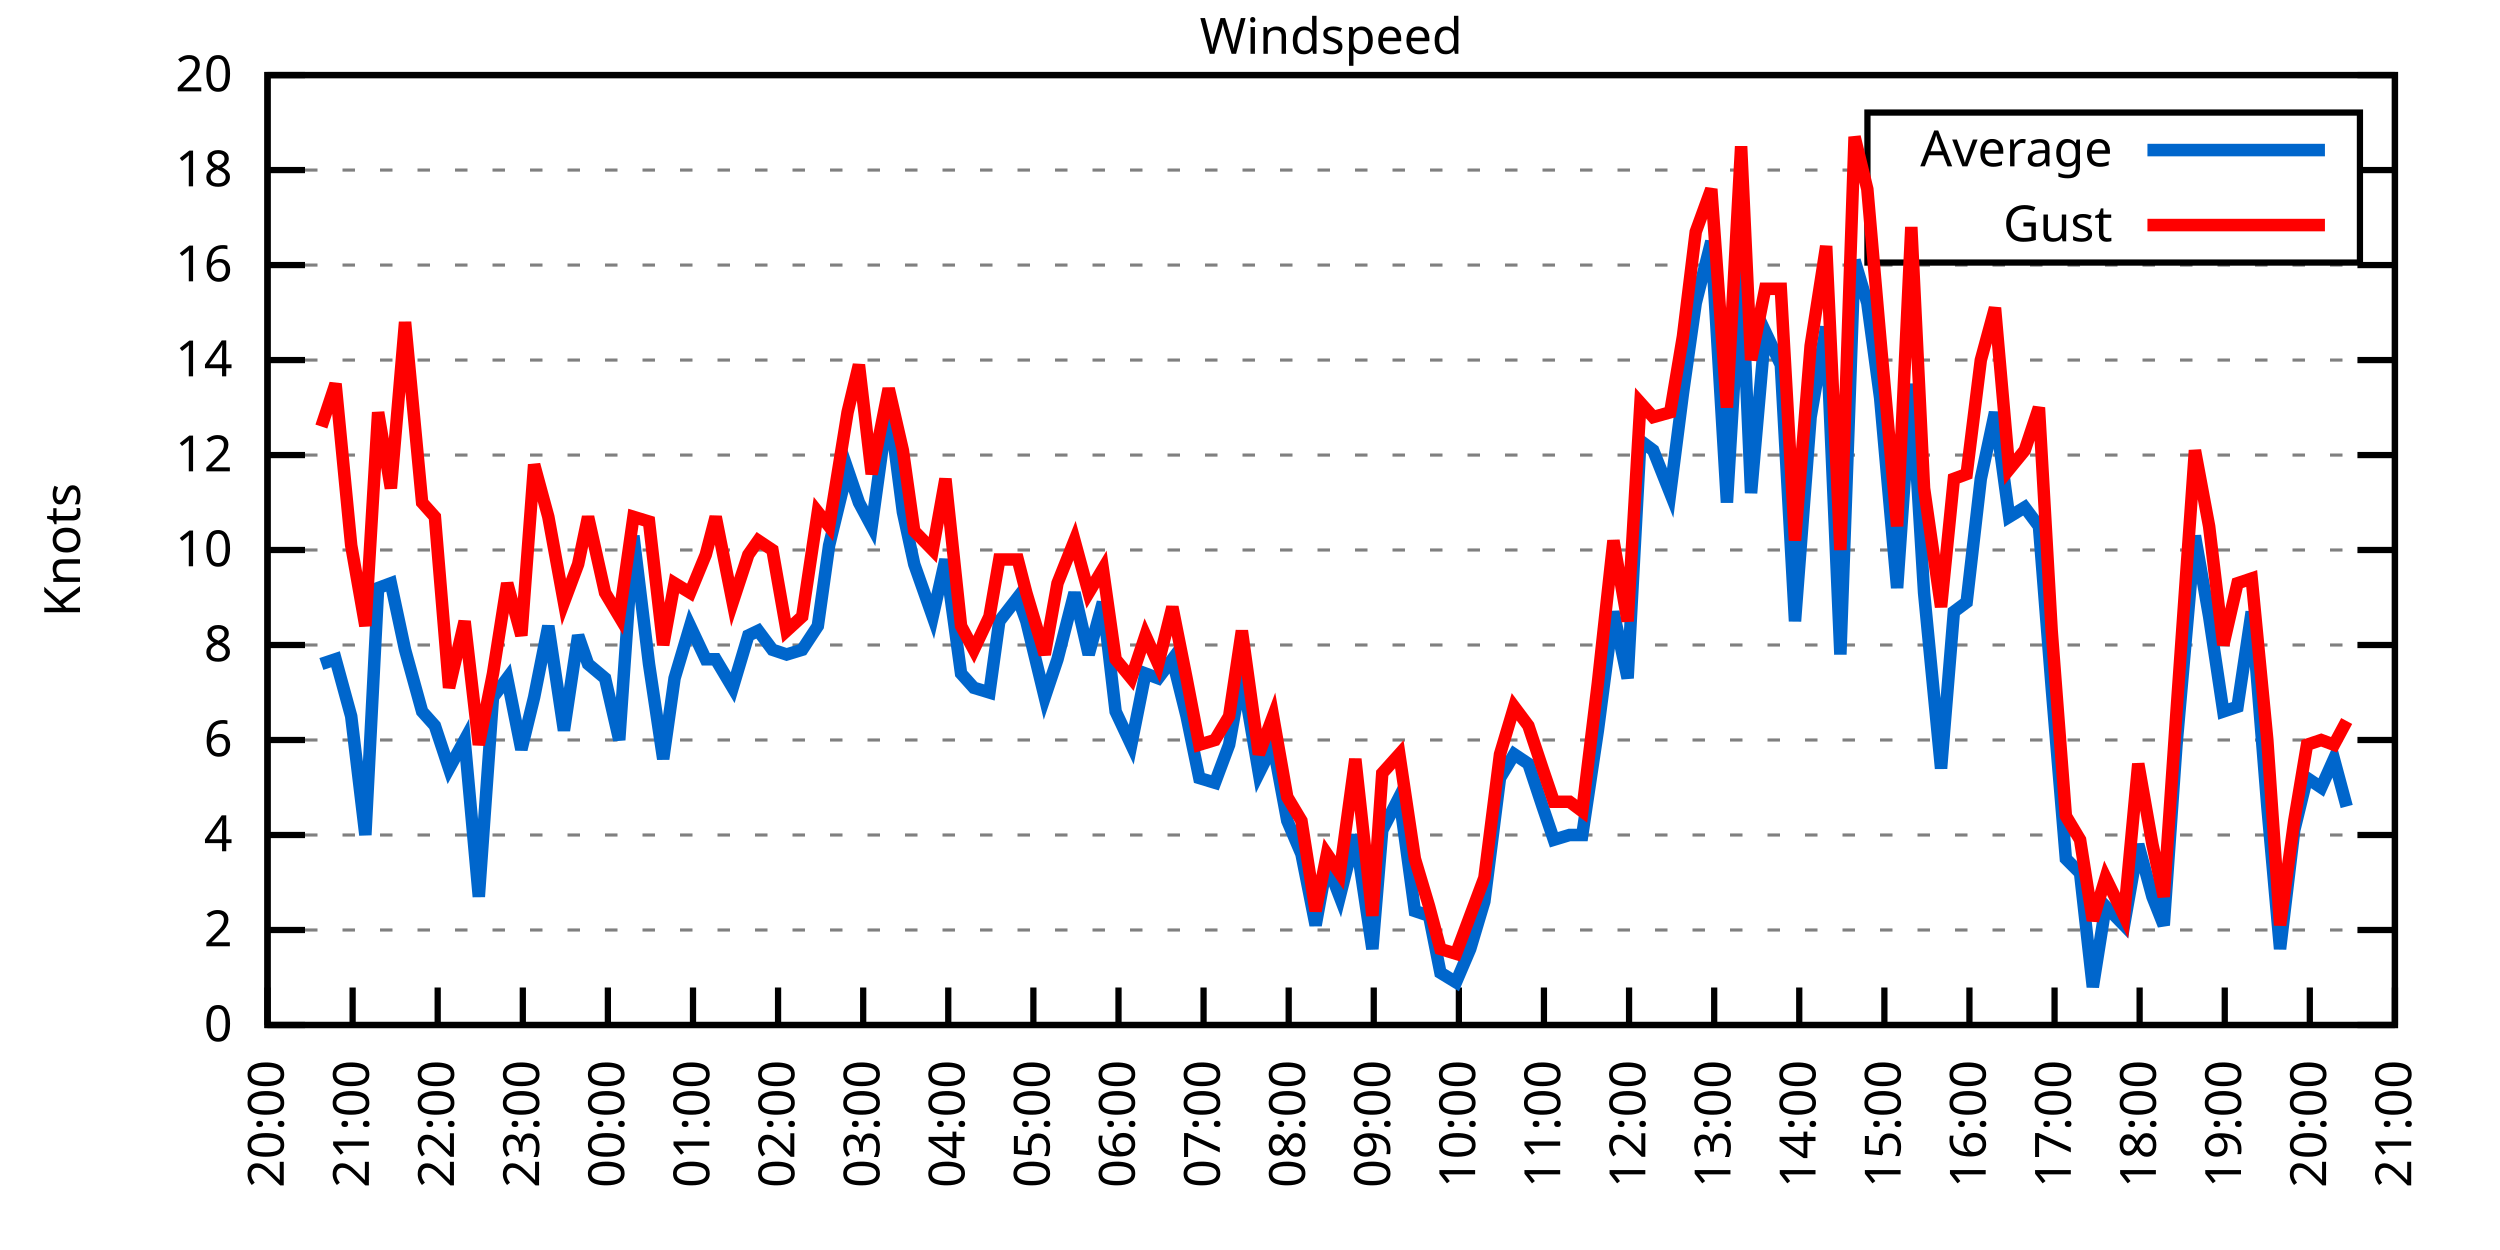
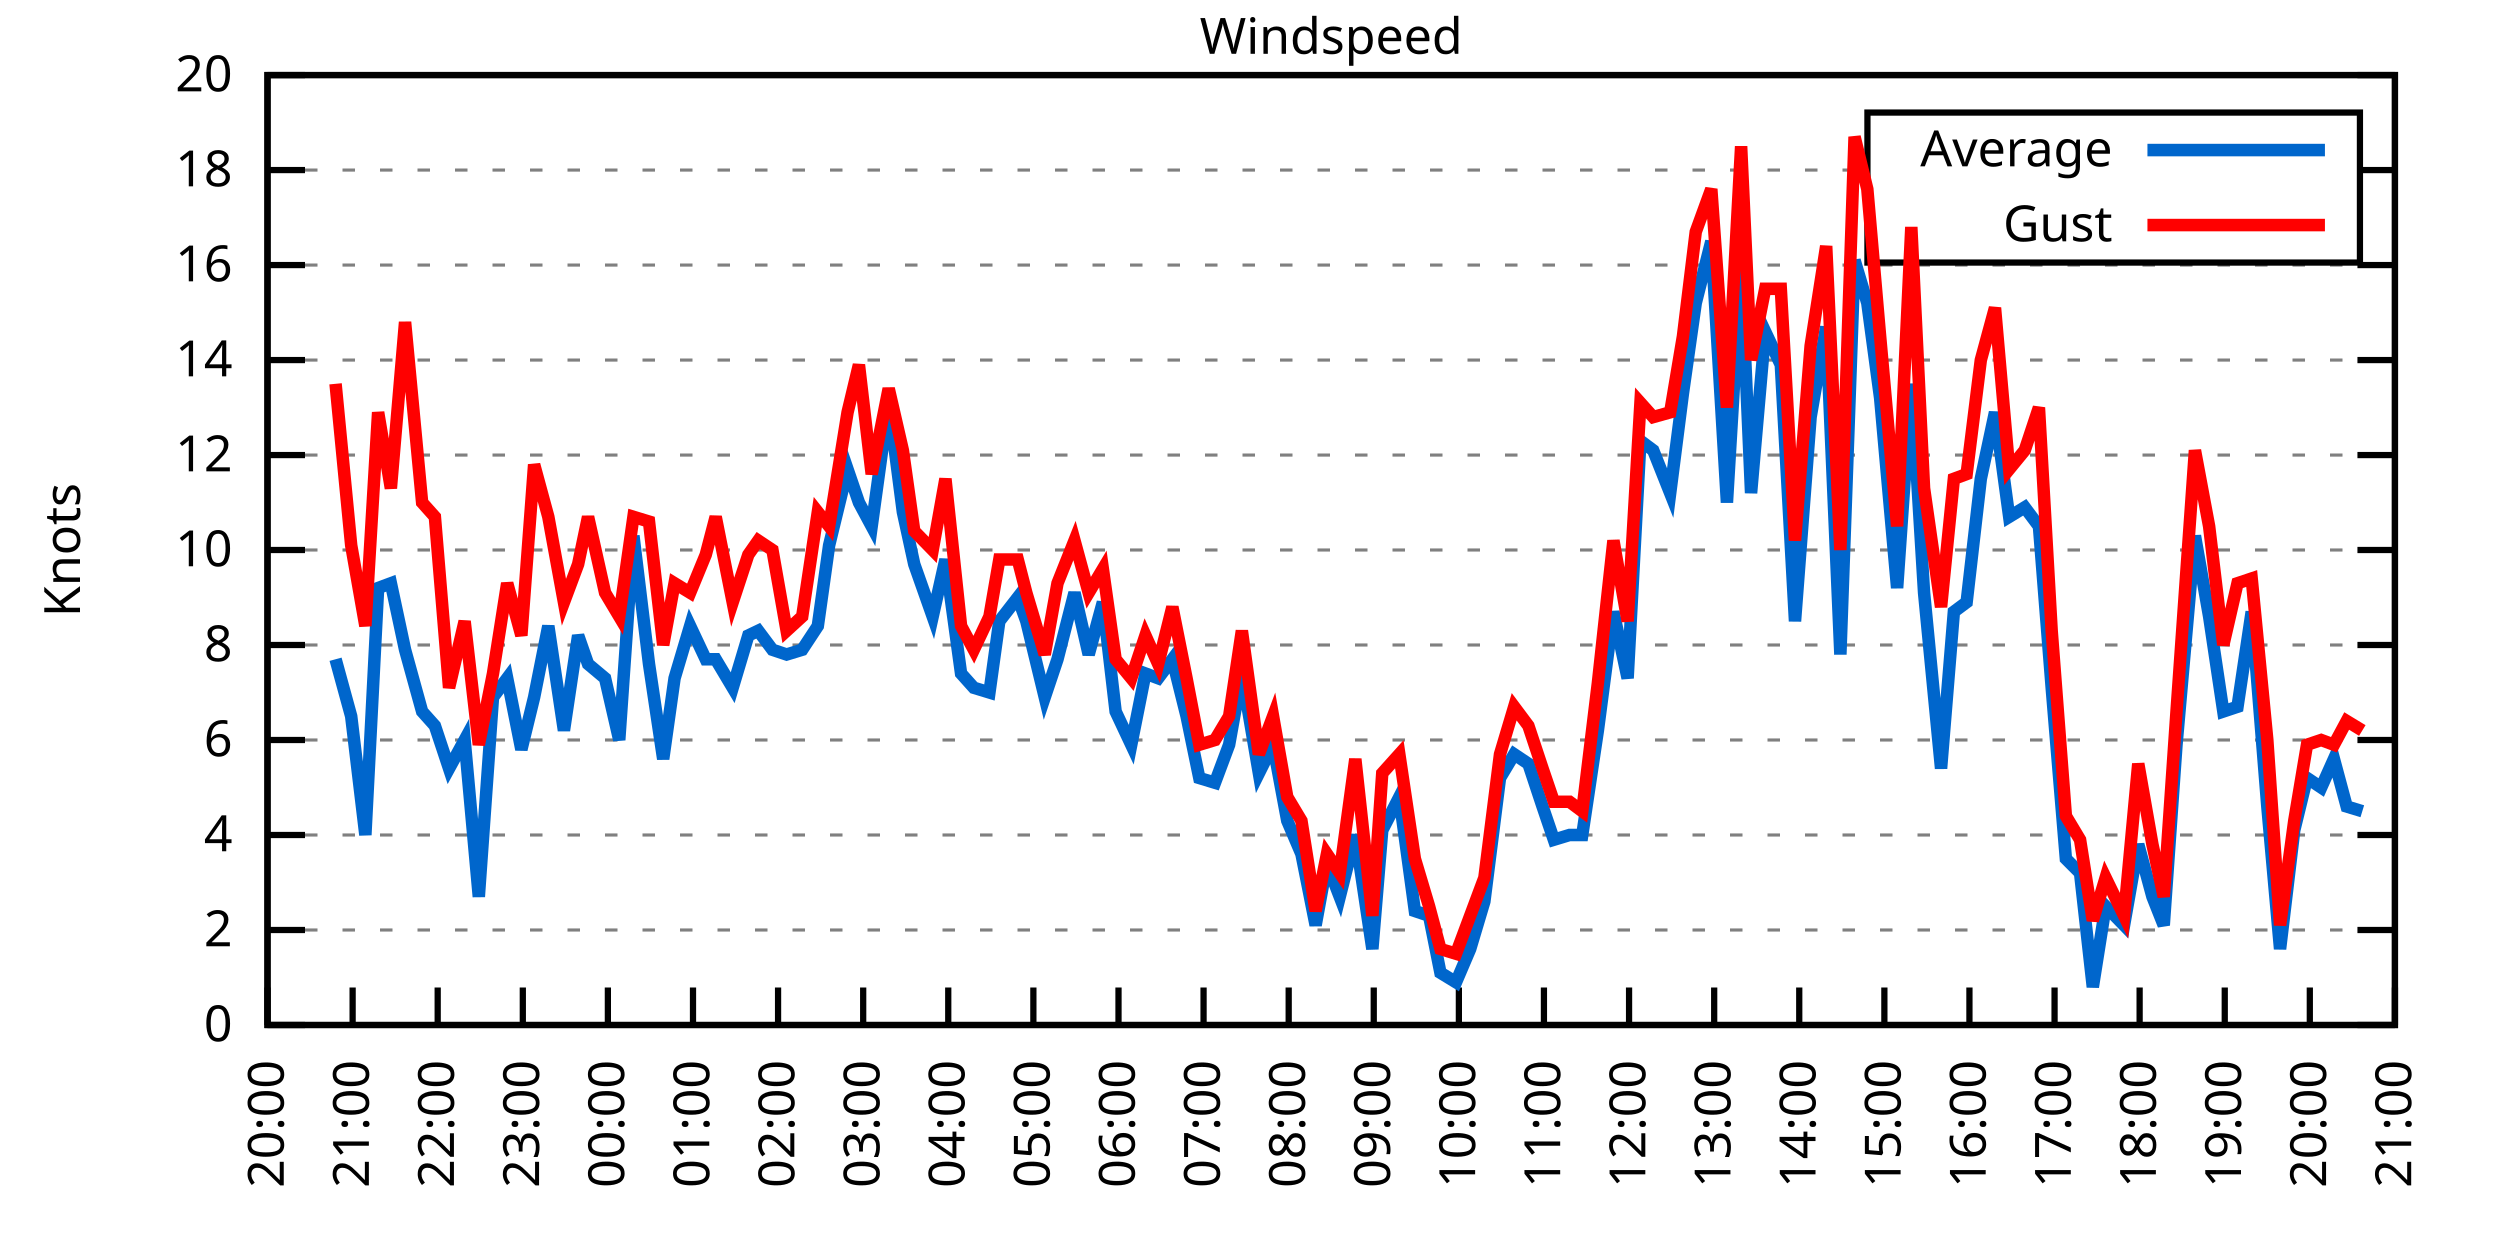
<svg xmlns="http://www.w3.org/2000/svg" xmlns:xlink="http://www.w3.org/1999/xlink" width="400" height="200" viewBox="0 0 400 200">
  <g id="gnuplot_canvas">
    <rect x="0" y="0" width="400" height="200" fill="none" />
    <defs>
      <circle id="gpDot" r="0.5" stroke-width="0.5" stroke="currentColor" />
      <path id="gpPt0" stroke-width="0.333" stroke="currentColor" d="M-1,0 h2 M0,-1 v2" />
      <path id="gpPt1" stroke-width="0.333" stroke="currentColor" d="M-1,-1 L1,1 M1,-1 L-1,1" />
      <path id="gpPt2" stroke-width="0.333" stroke="currentColor" d="M-1,0 L1,0 M0,-1 L0,1 M-1,-1 L1,1 M-1,1 L1,-1" />
      <rect id="gpPt3" stroke-width="0.333" stroke="currentColor" x="-1" y="-1" width="2" height="2" />
      <rect id="gpPt4" stroke-width="0.333" stroke="currentColor" fill="currentColor" x="-1" y="-1" width="2" height="2" />
      <circle id="gpPt5" stroke-width="0.333" stroke="currentColor" cx="0" cy="0" r="1" />
      <use xlink:href="#gpPt5" id="gpPt6" fill="currentColor" stroke="none" />
      <path id="gpPt7" stroke-width="0.333" stroke="currentColor" d="M0,-1.33 L-1.33,0.67 L1.33,0.67 z" />
      <use xlink:href="#gpPt7" id="gpPt8" fill="currentColor" stroke="none" />
      <use xlink:href="#gpPt7" id="gpPt9" stroke="currentColor" transform="rotate(180)" />
      <use xlink:href="#gpPt9" id="gpPt10" fill="currentColor" stroke="none" />
      <use xlink:href="#gpPt3" id="gpPt11" stroke="currentColor" transform="rotate(45)" />
      <use xlink:href="#gpPt11" id="gpPt12" fill="currentColor" stroke="none" />
      <path id="gpPt13" stroke-width="0.333" stroke="currentColor" d="M0,1.330 L1.265,0.411 L0.782,-1.067 L-0.782,-1.076 L-1.265,0.411 z" />
      <use xlink:href="#gpPt13" id="gpPt14" fill="currentColor" stroke="none" />
      <filter id="textbox" filterUnits="objectBoundingBox" x="0" y="0" height="1" width="1">
        <feFlood flood-color="white" flood-opacity="1" result="bgnd" />
        <feComposite in="SourceGraphic" in2="bgnd" operator="atop" />
      </filter>
      <filter id="greybox" filterUnits="objectBoundingBox" x="0" y="0" height="1" width="1">
        <feFlood flood-color="lightgrey" flood-opacity="1" result="grey" />
        <feComposite in="SourceGraphic" in2="grey" operator="atop" />
      </filter>
    </defs>
    <g fill="none" color="white" stroke="currentColor" stroke-width="1.00" stroke-linecap="butt" stroke-linejoin="miter">
</g>
    <g fill="none" color="black" stroke="currentColor" stroke-width="1.00" stroke-linecap="butt" stroke-linejoin="miter">
      <g stroke="none" shape-rendering="crispEdges">
        <polygon fill="rgb(255, 255, 255)" points="42.80,164.00 383.18,164.00 383.18,12.02 42.80,12.02 " />
      </g>
    </g>
    <g fill="none" color="black" stroke="currentColor" stroke-width="1.00" stroke-linecap="butt" stroke-linejoin="miter">
</g>
    <g fill="none" color="black" stroke="black" stroke-width="0.50" stroke-linecap="butt" stroke-linejoin="miter">
</g>
    <g fill="none" color="gray" stroke="currentColor" stroke-width="0.50" stroke-linecap="butt" stroke-linejoin="miter">
      <path stroke="gray" stroke-dasharray="2,4" class="gridline" d="M42.80,164.00 L383.19,164.00  " />
    </g>
    <g fill="none" color="gray" stroke="gray" stroke-width="1.00" stroke-linecap="butt" stroke-linejoin="miter">
</g>
    <g fill="none" color="black" stroke="currentColor" stroke-width="1.00" stroke-linecap="butt" stroke-linejoin="miter">
      <path stroke="black" d="M42.80,164.00 L48.80,164.00 M383.19,164.00 L377.19,164.00  " />
      <g transform="translate(37.20,166.60)" stroke="none" fill="black" font-family="Sans" font-size="8.00" text-anchor="end">
        <text>
          <tspan font-family="Sans"> 0</tspan>
        </text>
      </g>
    </g>
    <g fill="none" color="black" stroke="currentColor" stroke-width="1.00" stroke-linecap="butt" stroke-linejoin="miter">
</g>
    <g fill="none" color="black" stroke="black" stroke-width="0.50" stroke-linecap="butt" stroke-linejoin="miter">
</g>
    <g fill="none" color="gray" stroke="currentColor" stroke-width="0.50" stroke-linecap="butt" stroke-linejoin="miter">
      <path stroke="gray" stroke-dasharray="2,4" class="gridline" d="M42.80,148.80 L383.19,148.80  " />
    </g>
    <g fill="none" color="gray" stroke="gray" stroke-width="1.00" stroke-linecap="butt" stroke-linejoin="miter">
</g>
    <g fill="none" color="black" stroke="currentColor" stroke-width="1.00" stroke-linecap="butt" stroke-linejoin="miter">
      <path stroke="black" d="M42.80,148.80 L48.80,148.80 M383.19,148.80 L377.19,148.80  " />
      <g transform="translate(37.20,151.40)" stroke="none" fill="black" font-family="Sans" font-size="8.00" text-anchor="end">
        <text>
          <tspan font-family="Sans"> 2</tspan>
        </text>
      </g>
    </g>
    <g fill="none" color="black" stroke="currentColor" stroke-width="1.00" stroke-linecap="butt" stroke-linejoin="miter">
</g>
    <g fill="none" color="black" stroke="black" stroke-width="0.50" stroke-linecap="butt" stroke-linejoin="miter">
</g>
    <g fill="none" color="gray" stroke="currentColor" stroke-width="0.50" stroke-linecap="butt" stroke-linejoin="miter">
      <path stroke="gray" stroke-dasharray="2,4" class="gridline" d="M42.80,133.60 L383.19,133.60  " />
    </g>
    <g fill="none" color="gray" stroke="gray" stroke-width="1.00" stroke-linecap="butt" stroke-linejoin="miter">
</g>
    <g fill="none" color="black" stroke="currentColor" stroke-width="1.00" stroke-linecap="butt" stroke-linejoin="miter">
      <path stroke="black" d="M42.80,133.60 L48.80,133.60 M383.19,133.60 L377.19,133.60  " />
      <g transform="translate(37.20,136.20)" stroke="none" fill="black" font-family="Sans" font-size="8.00" text-anchor="end">
        <text>
          <tspan font-family="Sans"> 4</tspan>
        </text>
      </g>
    </g>
    <g fill="none" color="black" stroke="currentColor" stroke-width="1.00" stroke-linecap="butt" stroke-linejoin="miter">
</g>
    <g fill="none" color="black" stroke="black" stroke-width="0.50" stroke-linecap="butt" stroke-linejoin="miter">
</g>
    <g fill="none" color="gray" stroke="currentColor" stroke-width="0.50" stroke-linecap="butt" stroke-linejoin="miter">
      <path stroke="gray" stroke-dasharray="2,4" class="gridline" d="M42.80,118.40 L383.19,118.40  " />
    </g>
    <g fill="none" color="gray" stroke="gray" stroke-width="1.00" stroke-linecap="butt" stroke-linejoin="miter">
</g>
    <g fill="none" color="black" stroke="currentColor" stroke-width="1.00" stroke-linecap="butt" stroke-linejoin="miter">
      <path stroke="black" d="M42.80,118.40 L48.80,118.40 M383.19,118.40 L377.19,118.40  " />
      <g transform="translate(37.20,121.00)" stroke="none" fill="black" font-family="Sans" font-size="8.00" text-anchor="end">
        <text>
          <tspan font-family="Sans"> 6</tspan>
        </text>
      </g>
    </g>
    <g fill="none" color="black" stroke="currentColor" stroke-width="1.00" stroke-linecap="butt" stroke-linejoin="miter">
</g>
    <g fill="none" color="black" stroke="black" stroke-width="0.50" stroke-linecap="butt" stroke-linejoin="miter">
</g>
    <g fill="none" color="gray" stroke="currentColor" stroke-width="0.50" stroke-linecap="butt" stroke-linejoin="miter">
      <path stroke="gray" stroke-dasharray="2,4" class="gridline" d="M42.80,103.20 L383.19,103.20  " />
    </g>
    <g fill="none" color="gray" stroke="gray" stroke-width="1.00" stroke-linecap="butt" stroke-linejoin="miter">
</g>
    <g fill="none" color="black" stroke="currentColor" stroke-width="1.00" stroke-linecap="butt" stroke-linejoin="miter">
      <path stroke="black" d="M42.80,103.20 L48.80,103.20 M383.19,103.20 L377.19,103.20  " />
      <g transform="translate(37.20,105.80)" stroke="none" fill="black" font-family="Sans" font-size="8.00" text-anchor="end">
        <text>
          <tspan font-family="Sans"> 8</tspan>
        </text>
      </g>
    </g>
    <g fill="none" color="black" stroke="currentColor" stroke-width="1.00" stroke-linecap="butt" stroke-linejoin="miter">
</g>
    <g fill="none" color="black" stroke="black" stroke-width="0.50" stroke-linecap="butt" stroke-linejoin="miter">
</g>
    <g fill="none" color="gray" stroke="currentColor" stroke-width="0.50" stroke-linecap="butt" stroke-linejoin="miter">
      <path stroke="gray" stroke-dasharray="2,4" class="gridline" d="M42.80,88.00 L383.19,88.00  " />
    </g>
    <g fill="none" color="gray" stroke="gray" stroke-width="1.00" stroke-linecap="butt" stroke-linejoin="miter">
</g>
    <g fill="none" color="black" stroke="currentColor" stroke-width="1.00" stroke-linecap="butt" stroke-linejoin="miter">
      <path stroke="black" d="M42.80,88.00 L48.80,88.00 M383.19,88.00 L377.19,88.00  " />
      <g transform="translate(37.20,90.60)" stroke="none" fill="black" font-family="Sans" font-size="8.00" text-anchor="end">
        <text>
          <tspan font-family="Sans"> 10</tspan>
        </text>
      </g>
    </g>
    <g fill="none" color="black" stroke="currentColor" stroke-width="1.00" stroke-linecap="butt" stroke-linejoin="miter">
</g>
    <g fill="none" color="black" stroke="black" stroke-width="0.50" stroke-linecap="butt" stroke-linejoin="miter">
</g>
    <g fill="none" color="gray" stroke="currentColor" stroke-width="0.50" stroke-linecap="butt" stroke-linejoin="miter">
      <path stroke="gray" stroke-dasharray="2,4" class="gridline" d="M42.80,72.81 L383.19,72.81  " />
    </g>
    <g fill="none" color="gray" stroke="gray" stroke-width="1.00" stroke-linecap="butt" stroke-linejoin="miter">
</g>
    <g fill="none" color="black" stroke="currentColor" stroke-width="1.00" stroke-linecap="butt" stroke-linejoin="miter">
      <path stroke="black" d="M42.80,72.81 L48.80,72.81 M383.19,72.81 L377.19,72.81  " />
      <g transform="translate(37.20,75.41)" stroke="none" fill="black" font-family="Sans" font-size="8.00" text-anchor="end">
        <text>
          <tspan font-family="Sans"> 12</tspan>
        </text>
      </g>
    </g>
    <g fill="none" color="black" stroke="currentColor" stroke-width="1.00" stroke-linecap="butt" stroke-linejoin="miter">
</g>
    <g fill="none" color="black" stroke="black" stroke-width="0.50" stroke-linecap="butt" stroke-linejoin="miter">
</g>
    <g fill="none" color="gray" stroke="currentColor" stroke-width="0.50" stroke-linecap="butt" stroke-linejoin="miter">
      <path stroke="gray" stroke-dasharray="2,4" class="gridline" d="M42.80,57.61 L383.19,57.61  " />
    </g>
    <g fill="none" color="gray" stroke="gray" stroke-width="1.00" stroke-linecap="butt" stroke-linejoin="miter">
</g>
    <g fill="none" color="black" stroke="currentColor" stroke-width="1.00" stroke-linecap="butt" stroke-linejoin="miter">
      <path stroke="black" d="M42.80,57.61 L48.80,57.61 M383.19,57.61 L377.19,57.61  " />
      <g transform="translate(37.20,60.21)" stroke="none" fill="black" font-family="Sans" font-size="8.00" text-anchor="end">
        <text>
          <tspan font-family="Sans"> 14</tspan>
        </text>
      </g>
    </g>
    <g fill="none" color="black" stroke="currentColor" stroke-width="1.00" stroke-linecap="butt" stroke-linejoin="miter">
</g>
    <g fill="none" color="black" stroke="black" stroke-width="0.50" stroke-linecap="butt" stroke-linejoin="miter">
</g>
    <g fill="none" color="gray" stroke="currentColor" stroke-width="0.50" stroke-linecap="butt" stroke-linejoin="miter">
      <path stroke="gray" stroke-dasharray="2,4" class="gridline" d="M42.80,42.41 L383.19,42.41  " />
    </g>
    <g fill="none" color="gray" stroke="gray" stroke-width="1.00" stroke-linecap="butt" stroke-linejoin="miter">
</g>
    <g fill="none" color="black" stroke="currentColor" stroke-width="1.00" stroke-linecap="butt" stroke-linejoin="miter">
      <path stroke="black" d="M42.80,42.41 L48.80,42.41 M383.19,42.41 L377.19,42.41  " />
      <g transform="translate(37.20,45.01)" stroke="none" fill="black" font-family="Sans" font-size="8.00" text-anchor="end">
        <text>
          <tspan font-family="Sans"> 16</tspan>
        </text>
      </g>
    </g>
    <g fill="none" color="black" stroke="currentColor" stroke-width="1.00" stroke-linecap="butt" stroke-linejoin="miter">
</g>
    <g fill="none" color="black" stroke="black" stroke-width="0.50" stroke-linecap="butt" stroke-linejoin="miter">
</g>
    <g fill="none" color="gray" stroke="currentColor" stroke-width="0.50" stroke-linecap="butt" stroke-linejoin="miter">
      <path stroke="gray" stroke-dasharray="2,4" class="gridline" d="M42.80,27.21 L298.79,27.21 M377.59,27.21 L383.19,27.21  " />
    </g>
    <g fill="none" color="gray" stroke="gray" stroke-width="1.00" stroke-linecap="butt" stroke-linejoin="miter">
</g>
    <g fill="none" color="black" stroke="currentColor" stroke-width="1.00" stroke-linecap="butt" stroke-linejoin="miter">
      <path stroke="black" d="M42.80,27.21 L48.80,27.21 M383.19,27.21 L377.19,27.21  " />
      <g transform="translate(37.20,29.81)" stroke="none" fill="black" font-family="Sans" font-size="8.00" text-anchor="end">
        <text>
          <tspan font-family="Sans"> 18</tspan>
        </text>
      </g>
    </g>
    <g fill="none" color="black" stroke="currentColor" stroke-width="1.00" stroke-linecap="butt" stroke-linejoin="miter">
</g>
    <g fill="none" color="black" stroke="black" stroke-width="0.50" stroke-linecap="butt" stroke-linejoin="miter">
</g>
    <g fill="none" color="gray" stroke="currentColor" stroke-width="0.50" stroke-linecap="butt" stroke-linejoin="miter">
      <path stroke="gray" stroke-dasharray="2,4" class="gridline" d="M42.80,12.01 L383.19,12.01  " />
    </g>
    <g fill="none" color="gray" stroke="gray" stroke-width="1.00" stroke-linecap="butt" stroke-linejoin="miter">
</g>
    <g fill="none" color="black" stroke="currentColor" stroke-width="1.00" stroke-linecap="butt" stroke-linejoin="miter">
      <path stroke="black" d="M42.80,12.01 L48.80,12.01 M383.19,12.01 L377.19,12.01  " />
      <g transform="translate(37.20,14.61)" stroke="none" fill="black" font-family="Sans" font-size="8.00" text-anchor="end">
        <text>
          <tspan font-family="Sans"> 20</tspan>
        </text>
      </g>
    </g>
    <g fill="none" color="black" stroke="currentColor" stroke-width="1.00" stroke-linecap="butt" stroke-linejoin="miter">
      <path stroke="black" d="M42.80,164.00 L42.80,158.00  " />
      <g transform="translate(45.40,169.60) rotate(270.00)" stroke="none" fill="black" font-family="Sans" font-size="8.00" text-anchor="end">
        <text>
          <tspan font-family="Sans">20:00</tspan>
        </text>
      </g>
    </g>
    <g fill="none" color="black" stroke="currentColor" stroke-width="1.00" stroke-linecap="butt" stroke-linejoin="miter">
      <path stroke="black" d="M56.42,164.00 L56.42,158.00  " />
      <g transform="translate(59.02,169.60) rotate(270.00)" stroke="none" fill="black" font-family="Sans" font-size="8.00" text-anchor="end">
        <text>
          <tspan font-family="Sans">21:00</tspan>
        </text>
      </g>
    </g>
    <g fill="none" color="black" stroke="currentColor" stroke-width="1.00" stroke-linecap="butt" stroke-linejoin="miter">
      <path stroke="black" d="M70.03,164.00 L70.03,158.00  " />
      <g transform="translate(72.63,169.60) rotate(270.00)" stroke="none" fill="black" font-family="Sans" font-size="8.00" text-anchor="end">
        <text>
          <tspan font-family="Sans">22:00</tspan>
        </text>
      </g>
    </g>
    <g fill="none" color="black" stroke="currentColor" stroke-width="1.00" stroke-linecap="butt" stroke-linejoin="miter">
      <path stroke="black" d="M83.65,164.00 L83.65,158.00  " />
      <g transform="translate(86.25,169.60) rotate(270.00)" stroke="none" fill="black" font-family="Sans" font-size="8.00" text-anchor="end">
        <text>
          <tspan font-family="Sans">23:00</tspan>
        </text>
      </g>
    </g>
    <g fill="none" color="black" stroke="currentColor" stroke-width="1.00" stroke-linecap="butt" stroke-linejoin="miter">
      <path stroke="black" d="M97.26,164.00 L97.26,158.00  " />
      <g transform="translate(99.86,169.60) rotate(270.00)" stroke="none" fill="black" font-family="Sans" font-size="8.00" text-anchor="end">
        <text>
          <tspan font-family="Sans">00:00</tspan>
        </text>
      </g>
    </g>
    <g fill="none" color="black" stroke="currentColor" stroke-width="1.00" stroke-linecap="butt" stroke-linejoin="miter">
      <path stroke="black" d="M110.88,164.00 L110.88,158.00  " />
      <g transform="translate(113.48,169.60) rotate(270.00)" stroke="none" fill="black" font-family="Sans" font-size="8.00" text-anchor="end">
        <text>
          <tspan font-family="Sans">01:00</tspan>
        </text>
      </g>
    </g>
    <g fill="none" color="black" stroke="currentColor" stroke-width="1.00" stroke-linecap="butt" stroke-linejoin="miter">
      <path stroke="black" d="M124.49,164.00 L124.49,158.00  " />
      <g transform="translate(127.09,169.60) rotate(270.00)" stroke="none" fill="black" font-family="Sans" font-size="8.00" text-anchor="end">
        <text>
          <tspan font-family="Sans">02:00</tspan>
        </text>
      </g>
    </g>
    <g fill="none" color="black" stroke="currentColor" stroke-width="1.00" stroke-linecap="butt" stroke-linejoin="miter">
      <path stroke="black" d="M138.11,164.00 L138.11,158.00  " />
      <g transform="translate(140.71,169.60) rotate(270.00)" stroke="none" fill="black" font-family="Sans" font-size="8.00" text-anchor="end">
        <text>
          <tspan font-family="Sans">03:00</tspan>
        </text>
      </g>
    </g>
    <g fill="none" color="black" stroke="currentColor" stroke-width="1.00" stroke-linecap="butt" stroke-linejoin="miter">
      <path stroke="black" d="M151.72,164.00 L151.72,158.00  " />
      <g transform="translate(154.32,169.60) rotate(270.00)" stroke="none" fill="black" font-family="Sans" font-size="8.00" text-anchor="end">
        <text>
          <tspan font-family="Sans">04:00</tspan>
        </text>
      </g>
    </g>
    <g fill="none" color="black" stroke="currentColor" stroke-width="1.00" stroke-linecap="butt" stroke-linejoin="miter">
      <path stroke="black" d="M165.34,164.00 L165.34,158.00  " />
      <g transform="translate(167.94,169.60) rotate(270.00)" stroke="none" fill="black" font-family="Sans" font-size="8.00" text-anchor="end">
        <text>
          <tspan font-family="Sans">05:00</tspan>
        </text>
      </g>
    </g>
    <g fill="none" color="black" stroke="currentColor" stroke-width="1.00" stroke-linecap="butt" stroke-linejoin="miter">
      <path stroke="black" d="M178.96,164.00 L178.96,158.00  " />
      <g transform="translate(181.56,169.60) rotate(270.00)" stroke="none" fill="black" font-family="Sans" font-size="8.00" text-anchor="end">
        <text>
          <tspan font-family="Sans">06:00</tspan>
        </text>
      </g>
    </g>
    <g fill="none" color="black" stroke="currentColor" stroke-width="1.00" stroke-linecap="butt" stroke-linejoin="miter">
      <path stroke="black" d="M192.57,164.00 L192.57,158.00  " />
      <g transform="translate(195.17,169.60) rotate(270.00)" stroke="none" fill="black" font-family="Sans" font-size="8.00" text-anchor="end">
        <text>
          <tspan font-family="Sans">07:00</tspan>
        </text>
      </g>
    </g>
    <g fill="none" color="black" stroke="currentColor" stroke-width="1.00" stroke-linecap="butt" stroke-linejoin="miter">
      <path stroke="black" d="M206.19,164.00 L206.19,158.00  " />
      <g transform="translate(208.79,169.60) rotate(270.00)" stroke="none" fill="black" font-family="Sans" font-size="8.00" text-anchor="end">
        <text>
          <tspan font-family="Sans">08:00</tspan>
        </text>
      </g>
    </g>
    <g fill="none" color="black" stroke="currentColor" stroke-width="1.00" stroke-linecap="butt" stroke-linejoin="miter">
      <path stroke="black" d="M219.80,164.00 L219.80,158.00  " />
      <g transform="translate(222.40,169.60) rotate(270.00)" stroke="none" fill="black" font-family="Sans" font-size="8.00" text-anchor="end">
        <text>
          <tspan font-family="Sans">09:00</tspan>
        </text>
      </g>
    </g>
    <g fill="none" color="black" stroke="currentColor" stroke-width="1.00" stroke-linecap="butt" stroke-linejoin="miter">
      <path stroke="black" d="M233.42,164.00 L233.42,158.00  " />
      <g transform="translate(236.02,169.60) rotate(270.00)" stroke="none" fill="black" font-family="Sans" font-size="8.00" text-anchor="end">
        <text>
          <tspan font-family="Sans">10:00</tspan>
        </text>
      </g>
    </g>
    <g fill="none" color="black" stroke="currentColor" stroke-width="1.00" stroke-linecap="butt" stroke-linejoin="miter">
      <path stroke="black" d="M247.03,164.00 L247.03,158.00  " />
      <g transform="translate(249.63,169.60) rotate(270.00)" stroke="none" fill="black" font-family="Sans" font-size="8.00" text-anchor="end">
        <text>
          <tspan font-family="Sans">11:00</tspan>
        </text>
      </g>
    </g>
    <g fill="none" color="black" stroke="currentColor" stroke-width="1.00" stroke-linecap="butt" stroke-linejoin="miter">
      <path stroke="black" d="M260.65,164.00 L260.65,158.00  " />
      <g transform="translate(263.25,169.60) rotate(270.00)" stroke="none" fill="black" font-family="Sans" font-size="8.00" text-anchor="end">
        <text>
          <tspan font-family="Sans">12:00</tspan>
        </text>
      </g>
    </g>
    <g fill="none" color="black" stroke="currentColor" stroke-width="1.00" stroke-linecap="butt" stroke-linejoin="miter">
      <path stroke="black" d="M274.27,164.00 L274.27,158.00  " />
      <g transform="translate(276.87,169.60) rotate(270.00)" stroke="none" fill="black" font-family="Sans" font-size="8.00" text-anchor="end">
        <text>
          <tspan font-family="Sans">13:00</tspan>
        </text>
      </g>
    </g>
    <g fill="none" color="black" stroke="currentColor" stroke-width="1.00" stroke-linecap="butt" stroke-linejoin="miter">
      <path stroke="black" d="M287.88,164.00 L287.88,158.00  " />
      <g transform="translate(290.48,169.60) rotate(270.00)" stroke="none" fill="black" font-family="Sans" font-size="8.00" text-anchor="end">
        <text>
          <tspan font-family="Sans">14:00</tspan>
        </text>
      </g>
    </g>
    <g fill="none" color="black" stroke="currentColor" stroke-width="1.00" stroke-linecap="butt" stroke-linejoin="miter">
      <path stroke="black" d="M301.50,164.00 L301.50,158.00  " />
      <g transform="translate(304.10,169.60) rotate(270.00)" stroke="none" fill="black" font-family="Sans" font-size="8.00" text-anchor="end">
        <text>
          <tspan font-family="Sans">15:00</tspan>
        </text>
      </g>
    </g>
    <g fill="none" color="black" stroke="currentColor" stroke-width="1.00" stroke-linecap="butt" stroke-linejoin="miter">
      <path stroke="black" d="M315.11,164.00 L315.11,158.00  " />
      <g transform="translate(317.71,169.60) rotate(270.00)" stroke="none" fill="black" font-family="Sans" font-size="8.00" text-anchor="end">
        <text>
          <tspan font-family="Sans">16:00</tspan>
        </text>
      </g>
    </g>
    <g fill="none" color="black" stroke="currentColor" stroke-width="1.00" stroke-linecap="butt" stroke-linejoin="miter">
      <path stroke="black" d="M328.73,164.00 L328.73,158.00  " />
      <g transform="translate(331.33,169.60) rotate(270.00)" stroke="none" fill="black" font-family="Sans" font-size="8.00" text-anchor="end">
        <text>
          <tspan font-family="Sans">17:00</tspan>
        </text>
      </g>
    </g>
    <g fill="none" color="black" stroke="currentColor" stroke-width="1.00" stroke-linecap="butt" stroke-linejoin="miter">
      <path stroke="black" d="M342.34,164.00 L342.34,158.00  " />
      <g transform="translate(344.94,169.60) rotate(270.00)" stroke="none" fill="black" font-family="Sans" font-size="8.00" text-anchor="end">
        <text>
          <tspan font-family="Sans">18:00</tspan>
        </text>
      </g>
    </g>
    <g fill="none" color="black" stroke="currentColor" stroke-width="1.00" stroke-linecap="butt" stroke-linejoin="miter">
      <path stroke="black" d="M355.96,164.00 L355.96,158.00  " />
      <g transform="translate(358.56,169.60) rotate(270.00)" stroke="none" fill="black" font-family="Sans" font-size="8.00" text-anchor="end">
        <text>
          <tspan font-family="Sans">19:00</tspan>
        </text>
      </g>
    </g>
    <g fill="none" color="black" stroke="currentColor" stroke-width="1.00" stroke-linecap="butt" stroke-linejoin="miter">
      <path stroke="black" d="M369.57,164.00 L369.57,158.00  " />
      <g transform="translate(372.17,169.60) rotate(270.00)" stroke="none" fill="black" font-family="Sans" font-size="8.00" text-anchor="end">
        <text>
          <tspan font-family="Sans">20:00</tspan>
        </text>
      </g>
    </g>
    <g fill="none" color="black" stroke="currentColor" stroke-width="1.00" stroke-linecap="butt" stroke-linejoin="miter">
      <path stroke="black" d="M383.19,164.00 L383.19,158.00  " />
      <g transform="translate(385.79,169.60) rotate(270.00)" stroke="none" fill="black" font-family="Sans" font-size="8.00" text-anchor="end">
        <text>
          <tspan font-family="Sans">21:00</tspan>
        </text>
      </g>
    </g>
    <g fill="none" color="black" stroke="currentColor" stroke-width="1.00" stroke-linecap="butt" stroke-linejoin="miter">
</g>
    <g fill="none" color="black" stroke="currentColor" stroke-width="1.00" stroke-linecap="butt" stroke-linejoin="miter">
      <path stroke="black" d="M42.80,12.01 L42.80,164.00 L383.19,164.00 L383.19,12.01 L42.80,12.01 Z  " />
    </g>
    <g fill="none" color="black" stroke="currentColor" stroke-width="1.00" stroke-linecap="butt" stroke-linejoin="miter">
</g>
    <g fill="none" color="black" stroke="currentColor" stroke-width="1.00" stroke-linecap="butt" stroke-linejoin="miter">
      <path stroke="black" d="M298.79,42.01 L298.79,18.01 L377.59,18.01 L377.59,42.01 L298.79,42.01 Z  " />
    </g>
    <g id="Windspeed_plot_1">
      <g fill="none" color="white" stroke="black" stroke-width="2.00" stroke-linecap="butt" stroke-linejoin="miter">
</g>
      <g fill="none" color="black" stroke="currentColor" stroke-width="2.00" stroke-linecap="butt" stroke-linejoin="miter">
        <g transform="translate(337.99,26.61)" stroke="none" fill="black" font-family="Sans" font-size="8.00" text-anchor="end">
          <text>
            <tspan font-family="Sans">Average</tspan>
          </text>
        </g>
      </g>
      <g fill="none" color="black" stroke="currentColor" stroke-width="2.00" stroke-linecap="butt" stroke-linejoin="miter">
-         <path stroke="rgb(  0, 102, 204)" d="M343.59,24.01 L371.99,24.01 M51.42,106.24 L53.69,105.48 L56.19,114.60 L58.46,133.60 L60.50,94.08 L62.54,93.32   L64.81,103.96 L67.54,113.84 L69.58,116.12 L71.85,122.96 L74.34,118.40 L76.61,143.48 L78.88,111.56 L81.15,108.52   L83.42,119.92 L85.46,111.56 L87.73,100.16 L90.23,116.88 L92.50,101.68 L94.09,106.24 L96.81,108.52 L99.08,118.40   L101.35,85.73 L103.84,106.24 L106.11,121.44 L107.93,108.52 L110.42,100.16 L112.92,105.48 L114.51,105.48 L117.23,110.04   L119.73,101.68 L121.32,100.92 L123.59,103.96 L125.86,104.72 L128.35,103.96 L130.85,100.16 L132.66,87.25 L135.61,75.09   L137.43,80.41 L139.47,84.21 L142.19,64.45 L144.46,81.93 L146.28,90.28 L149.23,98.64 L151.27,89.52 L153.77,107.76   L155.81,110.04 L158.31,110.80 L159.89,99.40 L162.84,95.60 L164.21,99.40 L167.16,111.56 L169.20,105.48 L171.92,94.84   L174.19,104.72 L176.46,96.36 L178.50,113.84 L181.00,119.16 L183.27,107.76 L185.31,108.52 L187.58,105.48 L189.85,114.60   L191.89,124.48 L194.39,125.24 L196.66,119.16 L198.70,107.76 L201.42,123.72 L203.69,119.16 L205.96,131.32 L208.23,136.64   L210.50,148.04 L212.31,138.16 L214.36,143.48 L216.85,133.60 L219.58,151.84 L221.16,132.84 L223.89,127.52 L226.38,145.76   L228.65,146.52 L230.47,155.64 L232.96,157.16 L235.23,151.84 L237.50,144.24 L240.00,124.48 L242.27,120.68 L244.54,122.20   L246.81,129.04 L248.62,134.36 L251.12,133.60 L253.16,133.60 L255.66,116.88 L258.15,97.88 L260.42,108.52 L262.47,70.53   L264.51,72.05 L267.23,78.89 L269.27,62.93 L271.32,48.49 L273.81,38.61 L276.31,80.41 L278.58,42.41 L280.17,78.89   L282.43,53.05 L284.93,58.37 L287.20,99.40 L289.70,66.73 L292.19,52.29 L294.46,104.72 L296.73,41.65 L298.77,48.49   L300.82,63.69 L303.54,94.08 L305.81,61.41 L307.85,94.84 L310.57,122.96 L312.62,97.88 L314.66,96.36 L316.93,76.61   L319.20,65.97 L321.47,82.69 L323.96,81.17 L326.23,84.21 L328.27,110.04 L330.54,137.40 L332.81,139.68 L334.85,157.92   L336.90,145.00 L339.85,148.04 L342.12,135.12 L344.39,143.48 L346.20,148.04 L348.24,119.16 L351.19,85.73 L353.46,98.64   L355.73,113.84 L358.00,113.08 L360.27,97.88 L362.77,129.04 L364.81,151.84 L367.08,132.84 L369.12,124.48 L371.39,126.00   L373.43,121.44 L375.47,129.04  " />
+         <path stroke="rgb(  0, 102, 204)" d="M343.59,24.01 L371.99,24.01 M53.69,105.48 L56.19,114.60 L58.46,133.60 L60.50,94.08 L62.54,93.32 L64.81,103.96   L67.54,113.84 L69.58,116.12 L71.85,122.96 L74.34,118.40 L76.61,143.48 L78.88,111.56 L81.15,108.52 L83.42,119.92   L85.46,111.56 L87.73,100.16 L90.23,116.88 L92.50,101.68 L94.09,106.24 L96.81,108.52 L99.08,118.40 L101.35,85.73   L103.84,106.24 L106.11,121.44 L107.93,108.52 L110.42,100.16 L112.92,105.48 L114.51,105.48 L117.23,110.04 L119.73,101.68   L121.32,100.92 L123.59,103.96 L125.86,104.72 L128.35,103.96 L130.85,100.16 L132.66,87.25 L135.61,75.09 L137.43,80.41   L139.47,84.21 L142.19,64.45 L144.46,81.93 L146.28,90.28 L149.23,98.64 L151.27,89.52 L153.77,107.76 L155.81,110.04   L158.31,110.80 L159.89,99.40 L162.84,95.60 L164.21,99.40 L167.16,111.56 L169.20,105.48 L171.92,94.84 L174.19,104.72   L176.46,96.36 L178.50,113.84 L181.00,119.16 L183.27,107.76 L185.31,108.52 L187.58,105.48 L189.85,114.60 L191.89,124.48   L194.39,125.24 L196.66,119.16 L198.70,107.76 L201.42,123.72 L203.69,119.16 L205.96,131.32 L208.23,136.64 L210.50,148.04   L212.31,138.16 L214.36,143.48 L216.85,133.60 L219.58,151.84 L221.16,132.84 L223.89,127.52 L226.38,145.76 L228.65,146.52   L230.47,155.64 L232.96,157.16 L235.23,151.84 L237.50,144.24 L240.00,124.48 L242.27,120.68 L244.54,122.20 L246.81,129.04   L248.62,134.36 L251.12,133.60 L253.16,133.60 L255.66,116.88 L258.15,97.88 L260.42,108.52 L262.47,70.53 L264.51,72.05   L267.23,78.89 L269.27,62.93 L271.32,48.49 L273.81,38.61 L276.31,80.41 L278.58,42.41 L280.17,78.89 L282.43,53.05   L284.93,58.37 L287.20,99.40 L289.70,66.73 L292.19,52.29 L294.46,104.72 L296.73,41.65 L298.77,48.49 L300.82,63.69   L303.54,94.08 L305.81,61.41 L307.85,94.84 L310.57,122.96 L312.62,97.88 L314.66,96.36 L316.93,76.61 L319.20,65.97   L321.47,82.69 L323.96,81.17 L326.23,84.21 L328.27,110.04 L330.54,137.40 L332.81,139.68 L334.85,157.92 L336.90,145.00   L339.85,148.04 L342.12,135.12 L344.39,143.48 L346.20,148.04 L348.24,119.16 L351.19,85.73 L353.46,98.64 L355.73,113.84   L358.00,113.08 L360.27,97.88 L362.77,129.04 L364.81,151.84 L367.08,132.84 L369.12,124.48 L371.39,126.00 L373.43,121.44   L375.47,129.04 L377.97,129.80  " />
      </g>
    </g>
    <g id="Windspeed_plot_2">
      <g fill="none" color="black" stroke="currentColor" stroke-width="2.00" stroke-linecap="butt" stroke-linejoin="miter">
        <g transform="translate(337.99,38.61)" stroke="none" fill="black" font-family="Sans" font-size="8.00" text-anchor="end">
          <text>
            <tspan font-family="Sans">Gust</tspan>
          </text>
        </g>
      </g>
      <g fill="none" color="black" stroke="currentColor" stroke-width="2.00" stroke-linecap="butt" stroke-linejoin="miter">
-         <path stroke="rgb(255,   0,   0)" d="M343.59,36.01 L371.99,36.01 M51.42,68.25 L53.69,61.41 L56.19,87.25 L58.46,100.16 L60.50,65.97 L62.54,78.13   L64.81,51.53 L67.54,80.41 L69.58,82.69 L71.85,110.04 L74.34,99.40 L76.61,119.16 L78.88,107.76 L81.15,93.32   L83.42,101.68 L85.46,74.33 L87.73,82.69 L90.23,96.36 L92.50,90.28 L94.09,82.69 L96.81,94.84 L99.08,98.64   L101.35,82.69 L103.84,83.45 L106.11,103.20 L107.93,93.32 L110.42,94.84 L112.92,88.76 L114.51,82.69 L117.23,96.36   L119.73,88.76 L121.32,86.49 L123.59,88.00 L125.86,100.92 L128.35,98.64 L130.85,81.93 L132.66,84.21 L135.61,65.97   L137.43,58.37 L139.47,75.85 L142.19,62.17 L144.46,72.05 L146.28,84.97 L149.23,88.00 L151.27,76.61 L153.77,100.16   L155.81,103.96 L158.31,98.64 L159.89,89.52 L162.84,89.52 L164.21,94.84 L167.16,104.72 L169.20,93.32 L171.92,86.49   L174.19,94.84 L176.46,91.04 L178.50,105.48 L181.00,108.52 L183.27,101.68 L185.31,106.24 L187.58,97.12 L189.85,108.52   L191.89,119.16 L194.39,118.40 L196.66,114.60 L198.70,100.92 L201.42,120.68 L203.69,114.60 L205.96,127.52 L208.23,131.32   L210.50,145.76 L212.31,136.64 L214.36,139.68 L216.85,121.44 L219.58,146.52 L221.16,123.72 L223.89,120.68 L226.38,137.40   L228.65,145.00 L230.47,151.84 L232.96,152.60 L235.23,146.52 L237.50,140.44 L240.00,120.68 L242.27,113.08 L244.54,116.12   L246.81,122.96 L248.62,128.28 L251.12,128.28 L253.16,129.80 L255.66,109.28 L258.15,86.49 L260.42,99.40 L262.47,64.45   L264.51,66.73 L267.23,65.97 L269.27,53.81 L271.32,37.09 L273.81,30.25 L276.31,65.21 L278.58,23.41 L280.17,57.61   L282.43,46.21 L284.93,46.21 L287.20,86.49 L289.70,55.33 L292.19,39.37 L294.46,88.00 L296.73,21.89 L298.77,30.25   L300.82,53.81 L303.54,84.21 L305.81,36.33 L307.85,78.13 L310.57,97.12 L312.62,76.61 L314.66,75.85 L316.93,57.61   L319.20,49.25 L321.47,75.09 L323.96,72.05 L326.23,65.21 L328.27,100.92 L330.54,130.56 L332.81,134.36 L334.85,147.28   L336.90,140.44 L339.85,146.52 L342.12,122.20 L344.39,135.12 L346.20,143.48 L348.24,113.84 L351.19,72.05 L353.46,84.21   L355.73,103.20 L358.00,93.32 L360.27,92.56 L362.77,118.40 L364.81,148.04 L367.08,131.32 L369.12,119.16 L371.39,118.40   L373.43,119.16 L375.47,115.36  " />
+         <path stroke="rgb(255,   0,   0)" d="M343.59,36.01 L371.99,36.01 M53.69,61.41 L56.19,87.25 L58.46,100.16 L60.50,65.97 L62.54,78.13 L64.81,51.53   L67.54,80.41 L69.58,82.69 L71.85,110.04 L74.34,99.40 L76.61,119.16 L78.88,107.76 L81.15,93.32 L83.42,101.68   L85.46,74.33 L87.73,82.69 L90.23,96.36 L92.50,90.28 L94.09,82.69 L96.81,94.84 L99.08,98.64 L101.35,82.69   L103.84,83.45 L106.11,103.20 L107.93,93.32 L110.42,94.84 L112.92,88.76 L114.51,82.69 L117.23,96.36 L119.73,88.76   L121.32,86.49 L123.59,88.00 L125.86,100.92 L128.35,98.64 L130.85,81.93 L132.66,84.21 L135.61,65.97 L137.43,58.37   L139.47,75.85 L142.19,62.17 L144.46,72.05 L146.28,84.97 L149.23,88.00 L151.27,76.61 L153.77,100.16 L155.81,103.96   L158.31,98.64 L159.89,89.52 L162.84,89.52 L164.21,94.84 L167.16,104.72 L169.20,93.32 L171.92,86.49 L174.19,94.84   L176.46,91.04 L178.50,105.48 L181.00,108.52 L183.27,101.68 L185.31,106.24 L187.58,97.12 L189.85,108.52 L191.89,119.16   L194.39,118.40 L196.66,114.60 L198.70,100.92 L201.42,120.68 L203.69,114.60 L205.96,127.52 L208.23,131.32 L210.50,145.76   L212.31,136.64 L214.36,139.68 L216.85,121.44 L219.58,146.52 L221.16,123.72 L223.89,120.68 L226.38,137.40 L228.65,145.00   L230.47,151.84 L232.96,152.60 L235.23,146.52 L237.50,140.44 L240.00,120.68 L242.27,113.08 L244.54,116.12 L246.81,122.96   L248.62,128.28 L251.12,128.28 L253.16,129.80 L255.66,109.28 L258.15,86.49 L260.42,99.40 L262.47,64.45 L264.51,66.73   L267.23,65.97 L269.27,53.81 L271.32,37.09 L273.81,30.25 L276.31,65.21 L278.58,23.41 L280.17,57.61 L282.43,46.21   L284.93,46.21 L287.20,86.49 L289.70,55.33 L292.19,39.37 L294.46,88.00 L296.73,21.89 L298.77,30.25 L300.82,53.81   L303.54,84.21 L305.81,36.33 L307.85,78.13 L310.57,97.12 L312.62,76.61 L314.66,75.85 L316.93,57.61 L319.20,49.25   L321.47,75.09 L323.96,72.05 L326.23,65.21 L328.27,100.92 L330.54,130.56 L332.81,134.36 L334.85,147.28 L336.90,140.44   L339.85,146.52 L342.12,122.20 L344.39,135.12 L346.20,143.48 L348.24,113.84 L351.19,72.05 L353.46,84.21 L355.73,103.20   L358.00,93.32 L360.27,92.56 L362.77,118.40 L364.81,148.04 L367.08,131.32 L369.12,119.16 L371.39,118.40 L373.43,119.16   L375.47,115.36 L377.97,116.88  " />
      </g>
    </g>
    <g fill="none" color="black" stroke="currentColor" stroke-width="2.00" stroke-linecap="butt" stroke-linejoin="miter">
</g>
    <g fill="none" color="black" stroke="black" stroke-width="1.00" stroke-linecap="butt" stroke-linejoin="miter">
</g>
    <g fill="none" color="black" stroke="currentColor" stroke-width="1.00" stroke-linecap="butt" stroke-linejoin="miter">
      <path stroke="black" d="M42.80,12.01 L42.80,164.00 L383.19,164.00 L383.19,12.01 L42.80,12.01 Z  " />
      <g transform="translate(12.80,88.01) rotate(270.00)" stroke="none" fill="black" font-family="Sans" font-size="8.00" text-anchor="middle">
        <text>
          <tspan font-family="Sans">Knots</tspan>
        </text>
      </g>
    </g>
    <g fill="none" color="black" stroke="currentColor" stroke-width="1.00" stroke-linecap="butt" stroke-linejoin="miter">
</g>
    <g fill="none" color="black" stroke="currentColor" stroke-width="1.00" stroke-linecap="butt" stroke-linejoin="miter">
      <g transform="translate(212.99,8.61)" stroke="none" fill="black" font-family="Sans" font-size="8.00" text-anchor="middle">
        <text>
          <tspan font-family="Sans">Windspeed</tspan>
        </text>
      </g>
    </g>
    <g fill="none" color="black" stroke="currentColor" stroke-width="1.00" stroke-linecap="butt" stroke-linejoin="miter">
</g>
  </g>
</svg>
